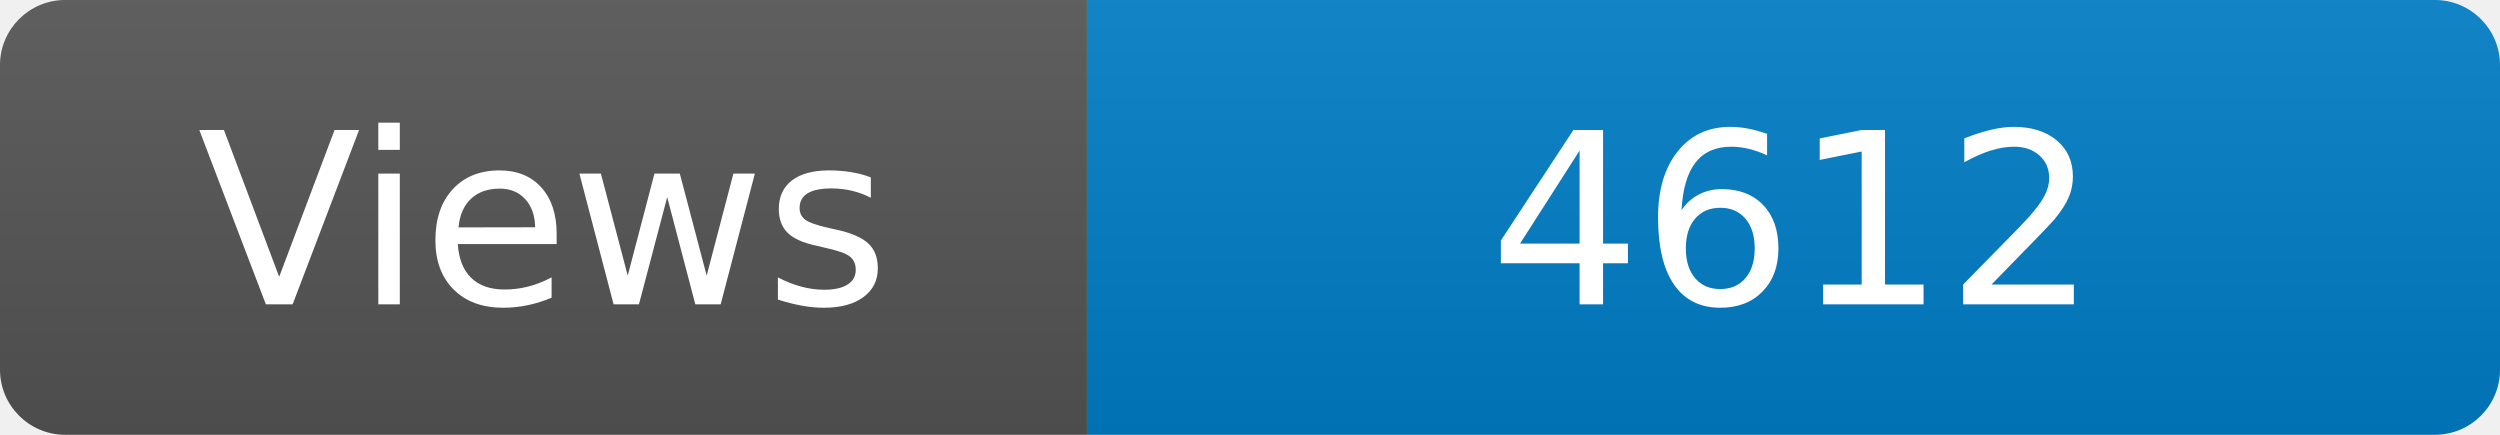
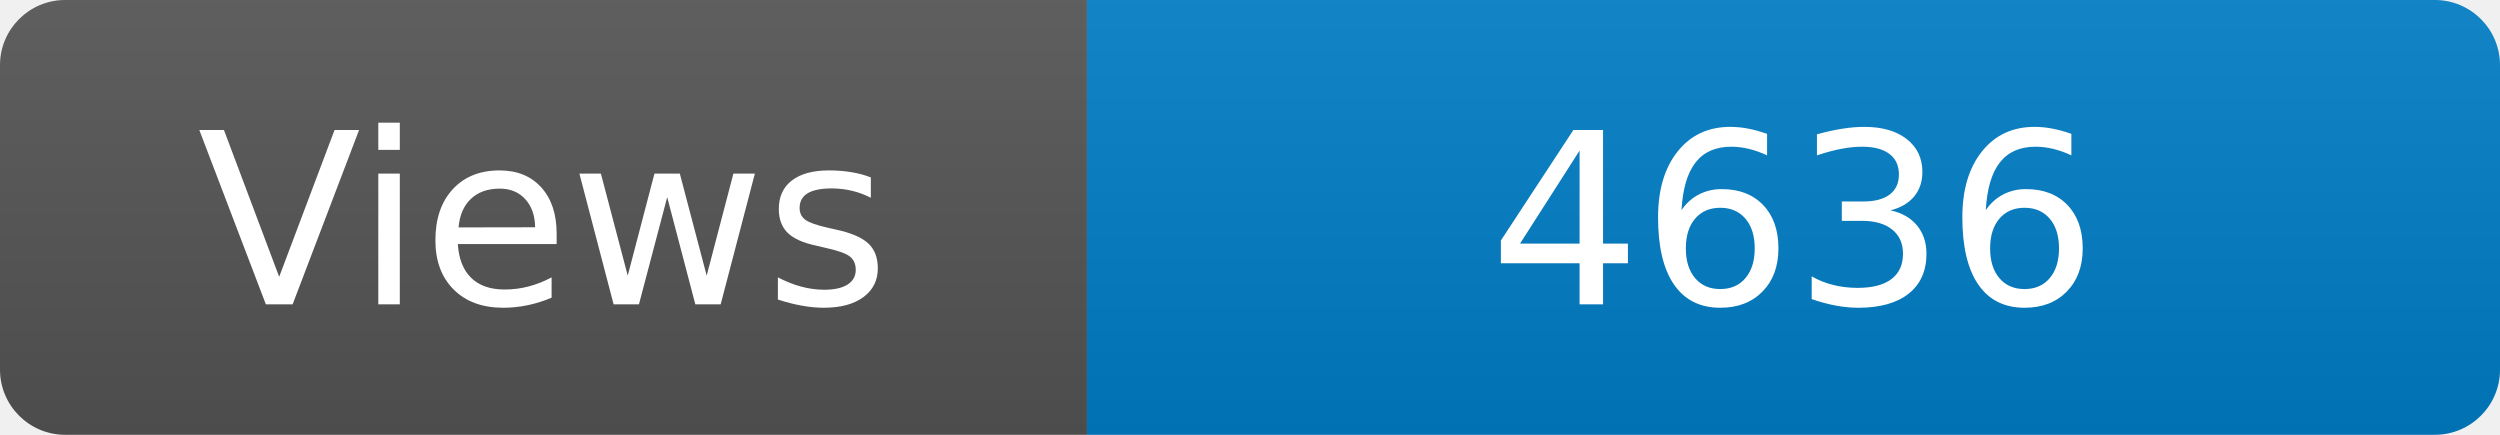
<svg xmlns="http://www.w3.org/2000/svg" width="115" height="20" role="img" aria-label="Maintained?: yes">
  <linearGradient id="s" x2="0" y2="100%">
    <stop offset="0" stop-color="#bbb" stop-opacity=".1" />
    <stop offset="1" stop-opacity=".1" />
  </linearGradient>
  <clipPath id="r">
    <rect width="115" height="20" rx="3" fill="#fff" />
  </clipPath>
  <g clip-path="url(#r)">
    <rect width="50" height="20" fill="#555" />
    <rect x="50" width="160" height="20" fill="#007ec6" />
    <rect width="115" height="20" fill="url(#s)" />
  </g>
  <g fill="#fff" text-anchor="middle" font-family="Verdana,Geneva,DejaVu Sans,sans-serif" font-size="110">
    <text x="250" y="140" transform="scale(.1)" fill="#fff">Views</text>
-     <text x="825" y="140" transform="scale(.1)" fill="#fff">4612</text>
+     <text x="825" y="140" transform="scale(.1)" fill="#fff">4636</text>
  </g>
</svg>
